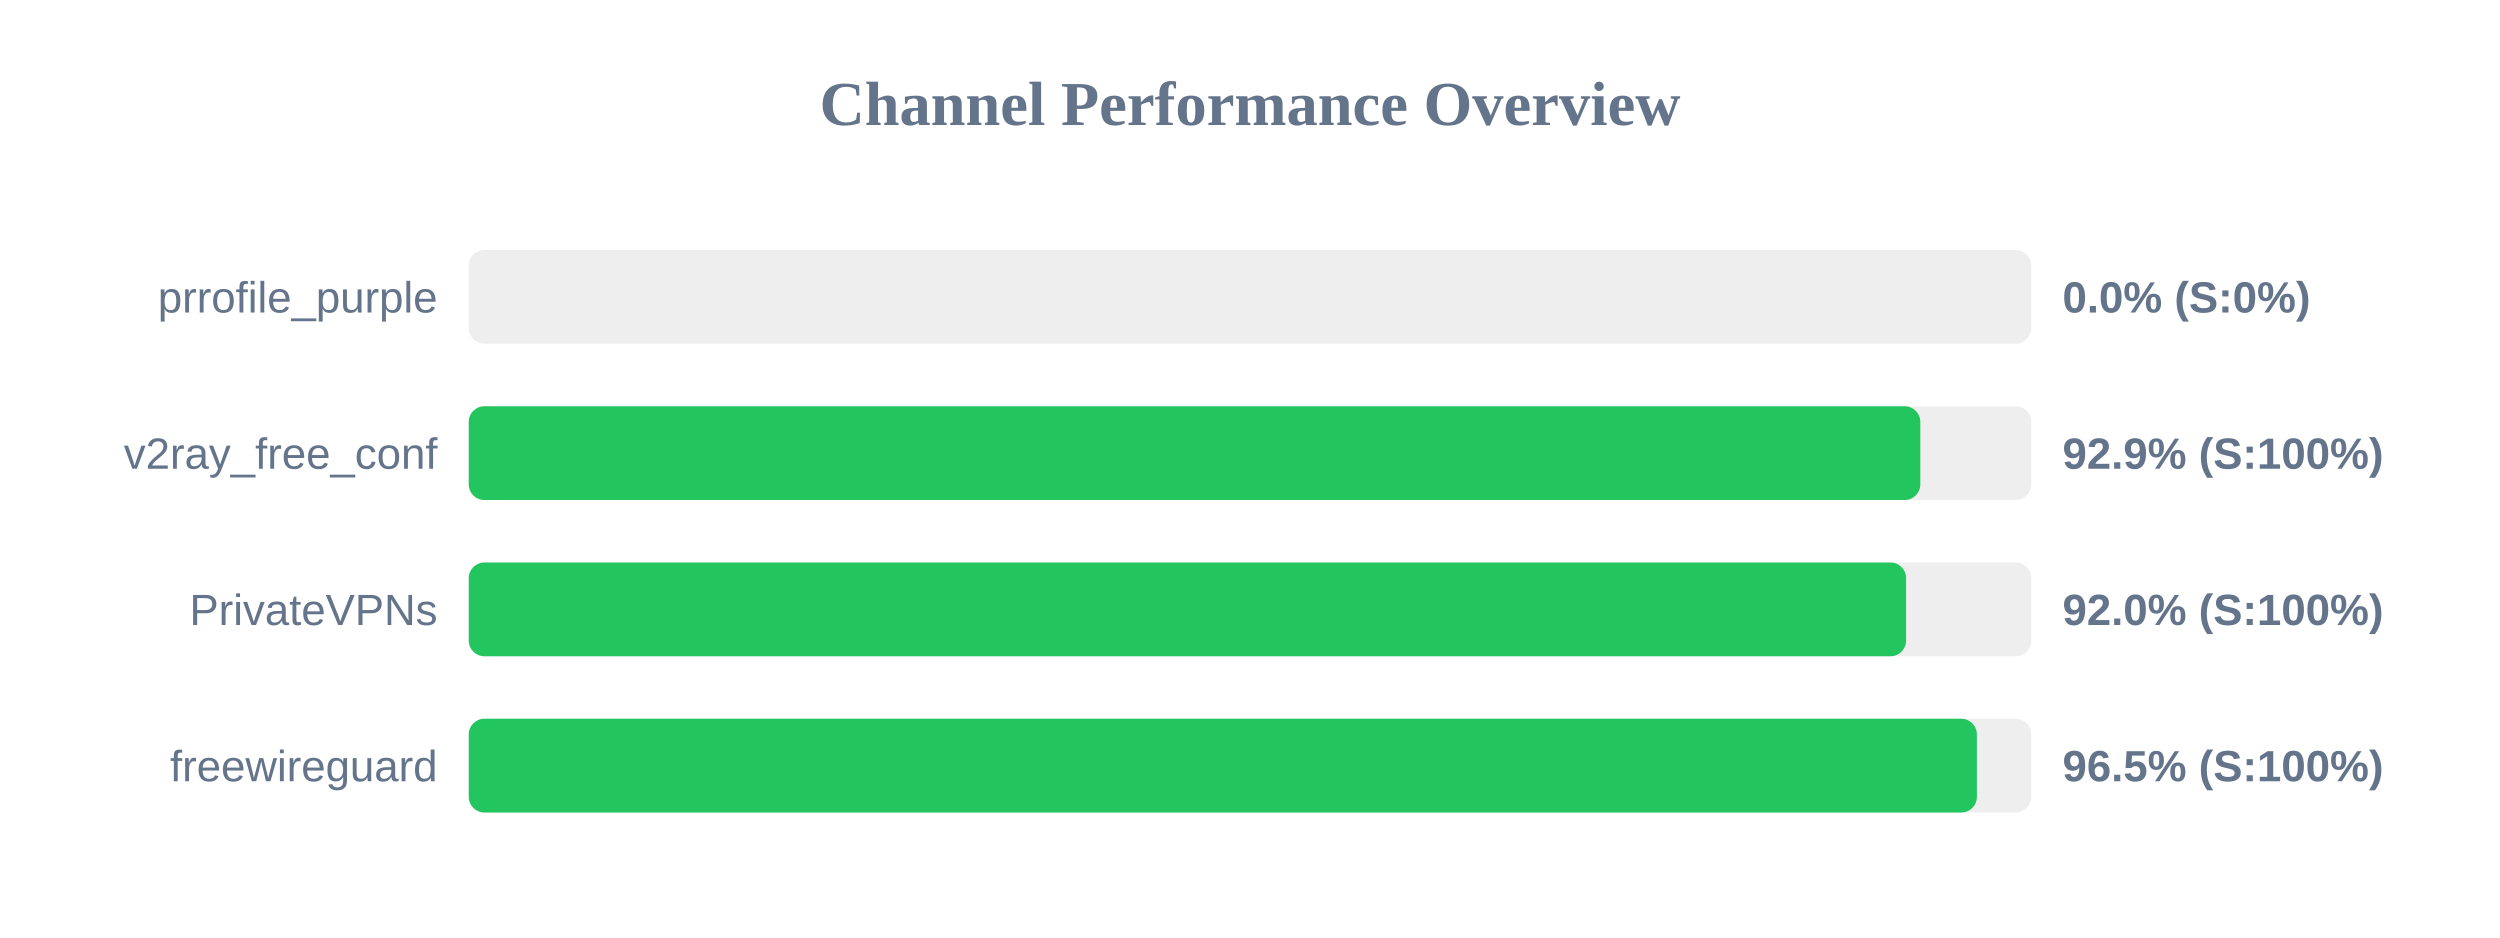
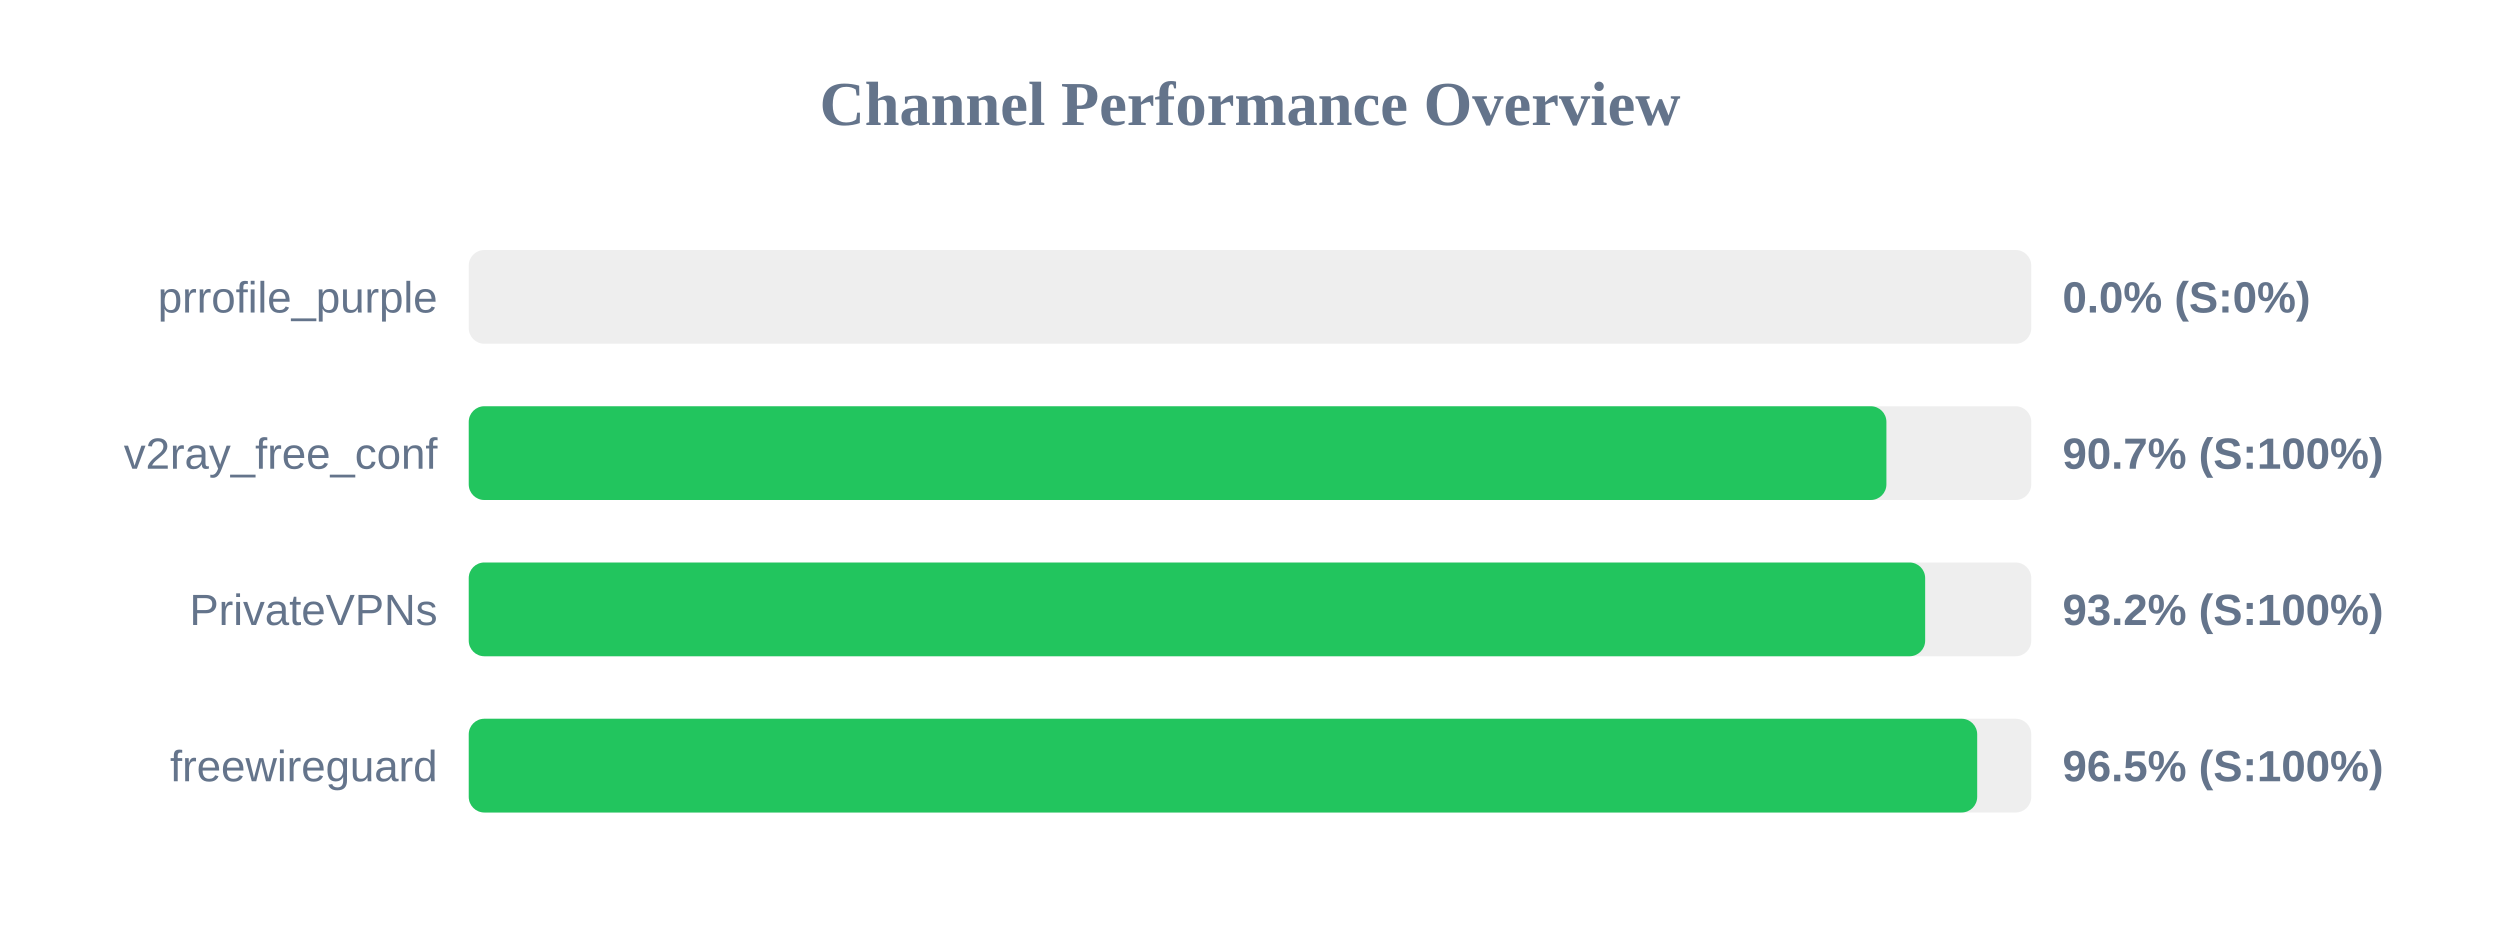
<svg xmlns="http://www.w3.org/2000/svg" width="800" height="300" version="1.1">
  <style>
        .row { font: 14px Arial; fill: #64748b; }
        .score { font: bold 14px Arial; fill: #64748b; }
    </style>
  <text x="400" y="40" text-anchor="middle" font-size="20px" font-weight="bold" fill="#64748b">Channel Performance Overview</text>
  <rect x="150" y="80" width="500" height="30" fill="#eee" rx="5" />
  <rect x="150" y="80" width="0.0" height="30" fill="#ef4444" rx="5" />
  <text x="140" y="100" text-anchor="end" class="row">prrofile_purple</text>
  <text x="660" y="100" text-anchor="start" class="score">0.0% (S:0%)</text>
  <rect x="150" y="130" width="500" height="30" fill="#eee" rx="5" />
-   <rect x="150" y="130" width="464.5" height="30" fill="#22c55e" rx="5" />
+   <rect x="150" y="130" width="453.65" height="30" fill="#22c55e" rx="5" />
  <text x="140" y="150" text-anchor="end" class="row">v2ray_free_conf</text>
-   <text x="660" y="150" text-anchor="start" class="score">92.9% (S:100%)</text>
+   <text x="660" y="150" text-anchor="start" class="score">90.7% (S:100%)</text>
  <rect x="150" y="180" width="500" height="30" fill="#eee" rx="5" />
-   <rect x="150" y="180" width="459.95" height="30" fill="#22c55e" rx="5" />
+   <rect x="150" y="180" width="466.05" height="30" fill="#22c55e" rx="5" />
  <text x="140" y="200" text-anchor="end" class="row">PrivateVPNs</text>
-   <text x="660" y="200" text-anchor="start" class="score">92.0% (S:100%)</text>
+   <text x="660" y="200" text-anchor="start" class="score">93.2% (S:100%)</text>
  <rect x="150" y="230" width="500" height="30" fill="#eee" rx="5" />
-   <rect x="150" y="230" width="482.6" height="30" fill="#22c55e" rx="5" />
+   <rect x="150" y="230" width="482.7" height="30" fill="#22c55e" rx="5" />
  <text x="140" y="250" text-anchor="end" class="row">freewireguard</text>
  <text x="660" y="250" text-anchor="start" class="score">96.5% (S:100%)</text>
</svg>
